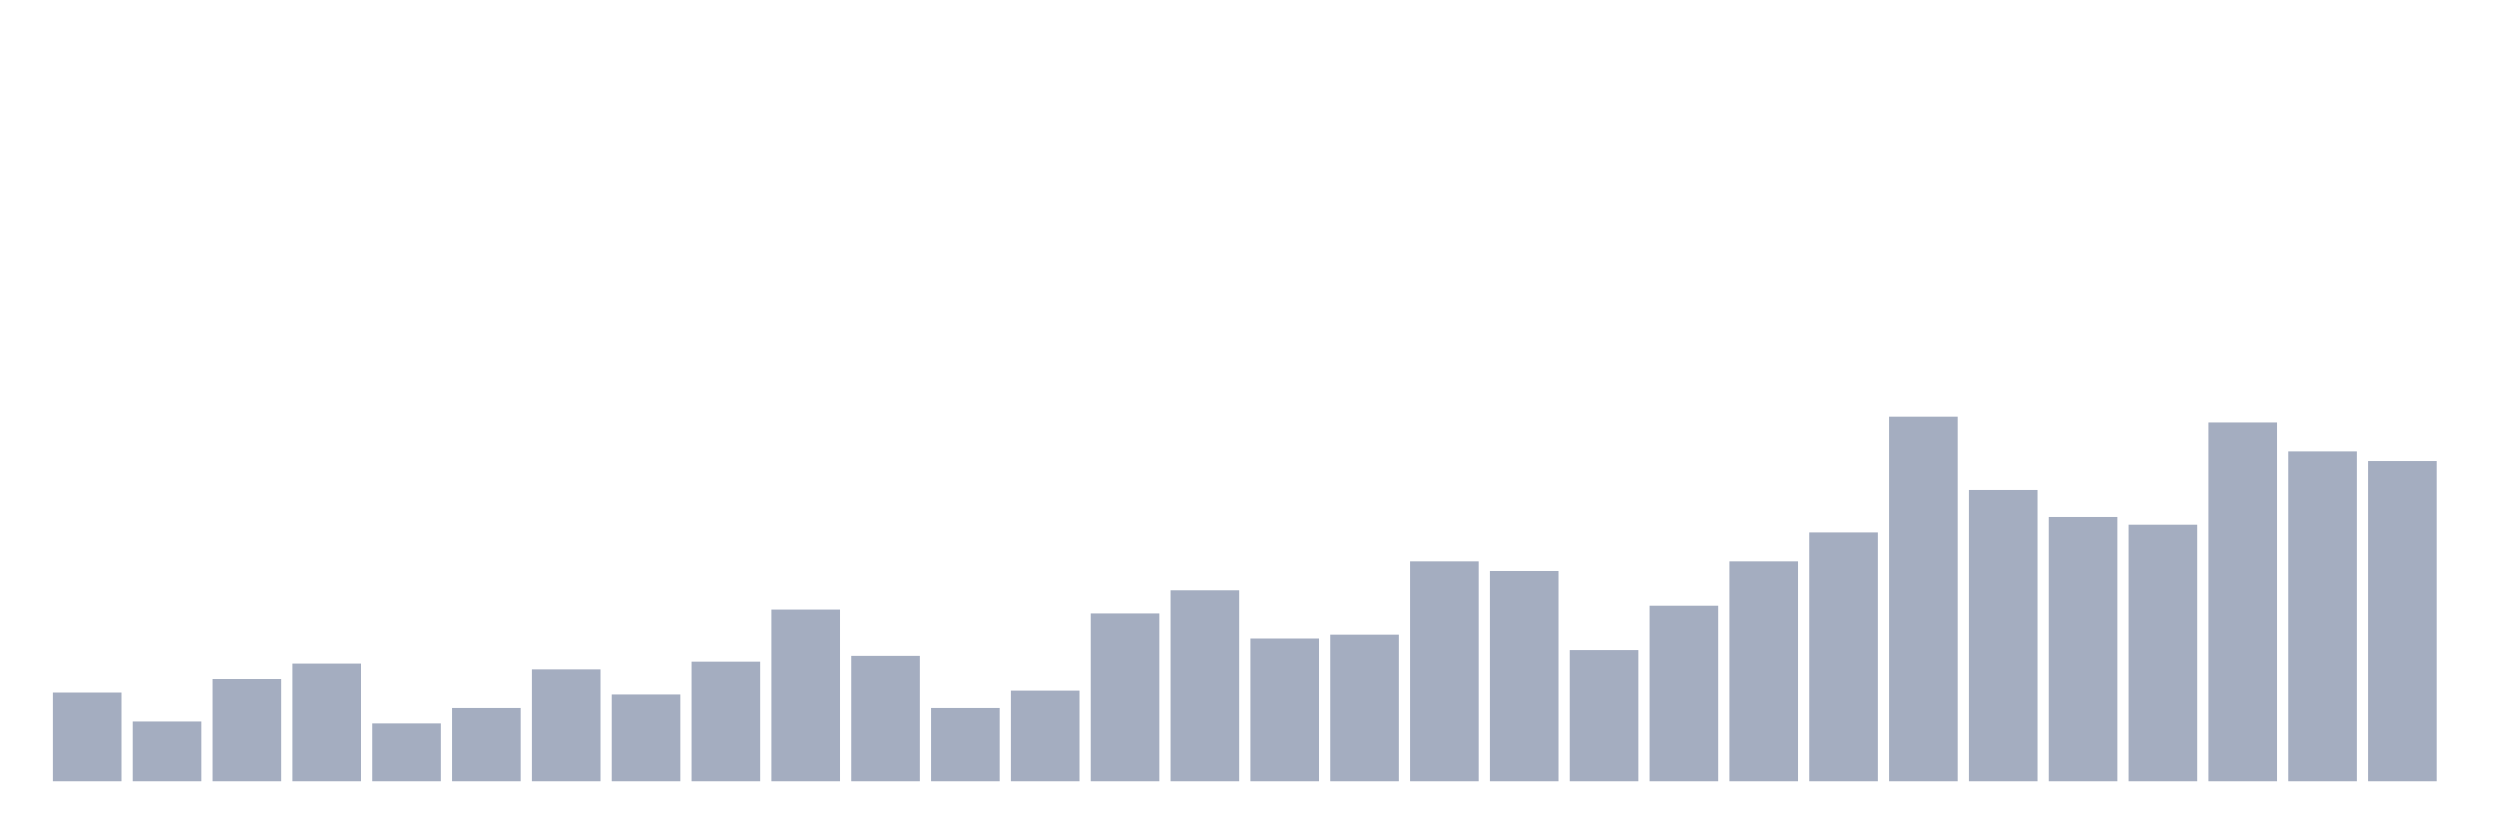
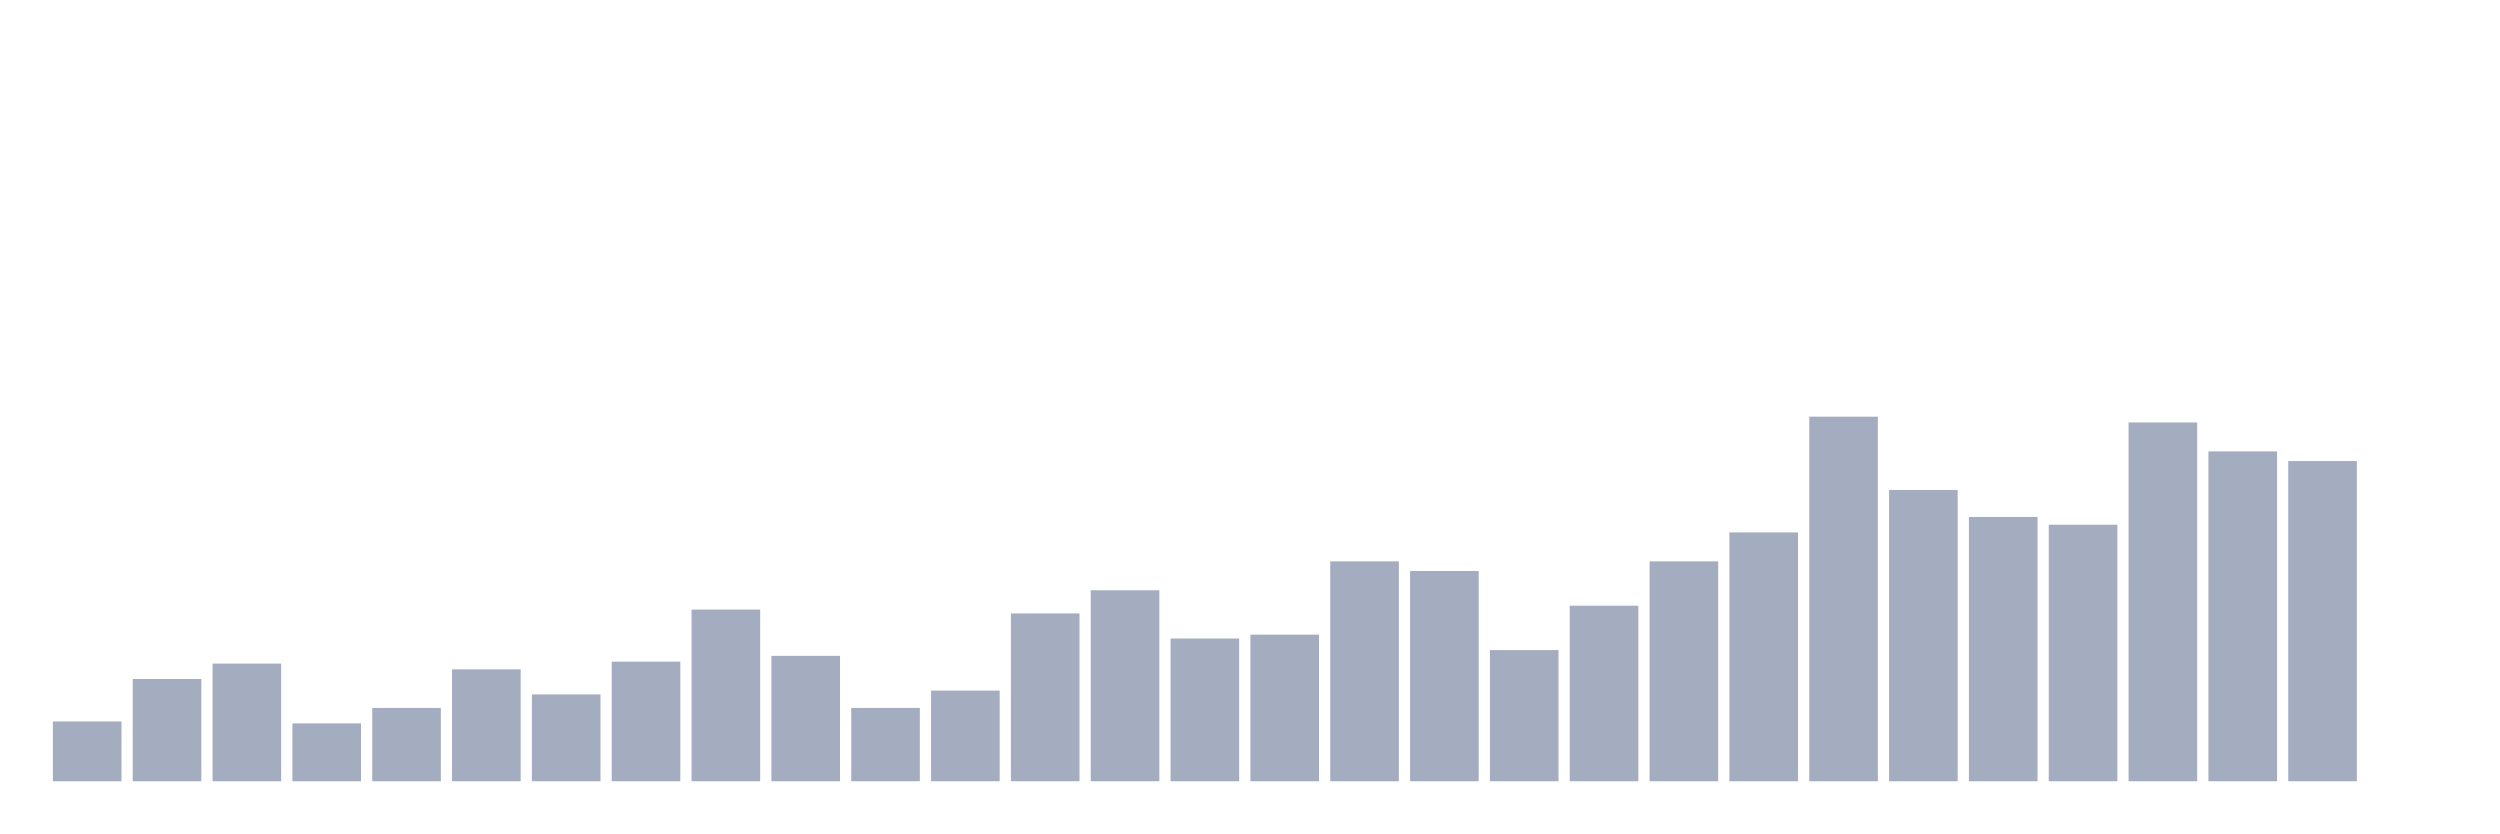
<svg xmlns="http://www.w3.org/2000/svg" viewBox="0 0 480 160">
  <g transform="translate(10,10)">
-     <rect class="bar" x="0.153" width="13.175" y="122.963" height="17.037" fill="rgb(164,173,192)" />
-     <rect class="bar" x="15.482" width="13.175" y="128.519" height="11.481" fill="rgb(164,173,192)" />
-     <rect class="bar" x="30.81" width="13.175" y="120.37" height="19.63" fill="rgb(164,173,192)" />
-     <rect class="bar" x="46.138" width="13.175" y="117.407" height="22.593" fill="rgb(164,173,192)" />
-     <rect class="bar" x="61.466" width="13.175" y="128.889" height="11.111" fill="rgb(164,173,192)" />
-     <rect class="bar" x="76.794" width="13.175" y="125.926" height="14.074" fill="rgb(164,173,192)" />
-     <rect class="bar" x="92.123" width="13.175" y="118.519" height="21.481" fill="rgb(164,173,192)" />
-     <rect class="bar" x="107.451" width="13.175" y="123.333" height="16.667" fill="rgb(164,173,192)" />
-     <rect class="bar" x="122.779" width="13.175" y="117.037" height="22.963" fill="rgb(164,173,192)" />
-     <rect class="bar" x="138.107" width="13.175" y="107.037" height="32.963" fill="rgb(164,173,192)" />
-     <rect class="bar" x="153.436" width="13.175" y="115.926" height="24.074" fill="rgb(164,173,192)" />
-     <rect class="bar" x="168.764" width="13.175" y="125.926" height="14.074" fill="rgb(164,173,192)" />
-     <rect class="bar" x="184.092" width="13.175" y="122.593" height="17.407" fill="rgb(164,173,192)" />
-     <rect class="bar" x="199.42" width="13.175" y="107.778" height="32.222" fill="rgb(164,173,192)" />
-     <rect class="bar" x="214.748" width="13.175" y="103.333" height="36.667" fill="rgb(164,173,192)" />
-     <rect class="bar" x="230.077" width="13.175" y="112.593" height="27.407" fill="rgb(164,173,192)" />
-     <rect class="bar" x="245.405" width="13.175" y="111.852" height="28.148" fill="rgb(164,173,192)" />
-     <rect class="bar" x="260.733" width="13.175" y="97.778" height="42.222" fill="rgb(164,173,192)" />
-     <rect class="bar" x="276.061" width="13.175" y="99.63" height="40.37" fill="rgb(164,173,192)" />
-     <rect class="bar" x="291.39" width="13.175" y="114.815" height="25.185" fill="rgb(164,173,192)" />
-     <rect class="bar" x="306.718" width="13.175" y="106.296" height="33.704" fill="rgb(164,173,192)" />
-     <rect class="bar" x="322.046" width="13.175" y="97.778" height="42.222" fill="rgb(164,173,192)" />
-     <rect class="bar" x="337.374" width="13.175" y="92.222" height="47.778" fill="rgb(164,173,192)" />
-     <rect class="bar" x="352.702" width="13.175" y="70" height="70" fill="rgb(164,173,192)" />
-     <rect class="bar" x="368.031" width="13.175" y="84.074" height="55.926" fill="rgb(164,173,192)" />
-     <rect class="bar" x="383.359" width="13.175" y="89.259" height="50.741" fill="rgb(164,173,192)" />
-     <rect class="bar" x="398.687" width="13.175" y="90.741" height="49.259" fill="rgb(164,173,192)" />
-     <rect class="bar" x="414.015" width="13.175" y="71.111" height="68.889" fill="rgb(164,173,192)" />
-     <rect class="bar" x="429.344" width="13.175" y="76.667" height="63.333" fill="rgb(164,173,192)" />
-     <rect class="bar" x="444.672" width="13.175" y="78.519" height="61.481" fill="rgb(164,173,192)" />
+     <rect class="bar" x="0.153" width="13.175" y="128.519" height="11.481" fill="rgb(164,173,192)" />
+     <rect class="bar" x="15.482" width="13.175" y="120.37" height="19.63" fill="rgb(164,173,192)" />
+     <rect class="bar" x="30.81" width="13.175" y="117.407" height="22.593" fill="rgb(164,173,192)" />
+     <rect class="bar" x="46.138" width="13.175" y="128.889" height="11.111" fill="rgb(164,173,192)" />
+     <rect class="bar" x="61.466" width="13.175" y="125.926" height="14.074" fill="rgb(164,173,192)" />
+     <rect class="bar" x="76.794" width="13.175" y="118.519" height="21.481" fill="rgb(164,173,192)" />
+     <rect class="bar" x="92.123" width="13.175" y="123.333" height="16.667" fill="rgb(164,173,192)" />
+     <rect class="bar" x="107.451" width="13.175" y="117.037" height="22.963" fill="rgb(164,173,192)" />
+     <rect class="bar" x="122.779" width="13.175" y="107.037" height="32.963" fill="rgb(164,173,192)" />
+     <rect class="bar" x="138.107" width="13.175" y="115.926" height="24.074" fill="rgb(164,173,192)" />
+     <rect class="bar" x="153.436" width="13.175" y="125.926" height="14.074" fill="rgb(164,173,192)" />
+     <rect class="bar" x="168.764" width="13.175" y="122.593" height="17.407" fill="rgb(164,173,192)" />
+     <rect class="bar" x="184.092" width="13.175" y="107.778" height="32.222" fill="rgb(164,173,192)" />
+     <rect class="bar" x="199.42" width="13.175" y="103.333" height="36.667" fill="rgb(164,173,192)" />
+     <rect class="bar" x="214.748" width="13.175" y="112.593" height="27.407" fill="rgb(164,173,192)" />
+     <rect class="bar" x="230.077" width="13.175" y="111.852" height="28.148" fill="rgb(164,173,192)" />
+     <rect class="bar" x="245.405" width="13.175" y="97.778" height="42.222" fill="rgb(164,173,192)" />
+     <rect class="bar" x="260.733" width="13.175" y="99.63" height="40.37" fill="rgb(164,173,192)" />
+     <rect class="bar" x="276.061" width="13.175" y="114.815" height="25.185" fill="rgb(164,173,192)" />
+     <rect class="bar" x="291.39" width="13.175" y="106.296" height="33.704" fill="rgb(164,173,192)" />
+     <rect class="bar" x="306.718" width="13.175" y="97.778" height="42.222" fill="rgb(164,173,192)" />
+     <rect class="bar" x="322.046" width="13.175" y="92.222" height="47.778" fill="rgb(164,173,192)" />
+     <rect class="bar" x="337.374" width="13.175" y="70" height="70" fill="rgb(164,173,192)" />
+     <rect class="bar" x="352.702" width="13.175" y="84.074" height="55.926" fill="rgb(164,173,192)" />
+     <rect class="bar" x="368.031" width="13.175" y="89.259" height="50.741" fill="rgb(164,173,192)" />
+     <rect class="bar" x="383.359" width="13.175" y="90.741" height="49.259" fill="rgb(164,173,192)" />
+     <rect class="bar" x="398.687" width="13.175" y="71.111" height="68.889" fill="rgb(164,173,192)" />
+     <rect class="bar" x="414.015" width="13.175" y="76.667" height="63.333" fill="rgb(164,173,192)" />
+     <rect class="bar" x="429.344" width="13.175" y="78.519" height="61.481" fill="rgb(164,173,192)" />
+     <rect class="bar" x="444.672" width="13.175" y="140" height="0" fill="rgb(164,173,192)" />
  </g>
</svg>
